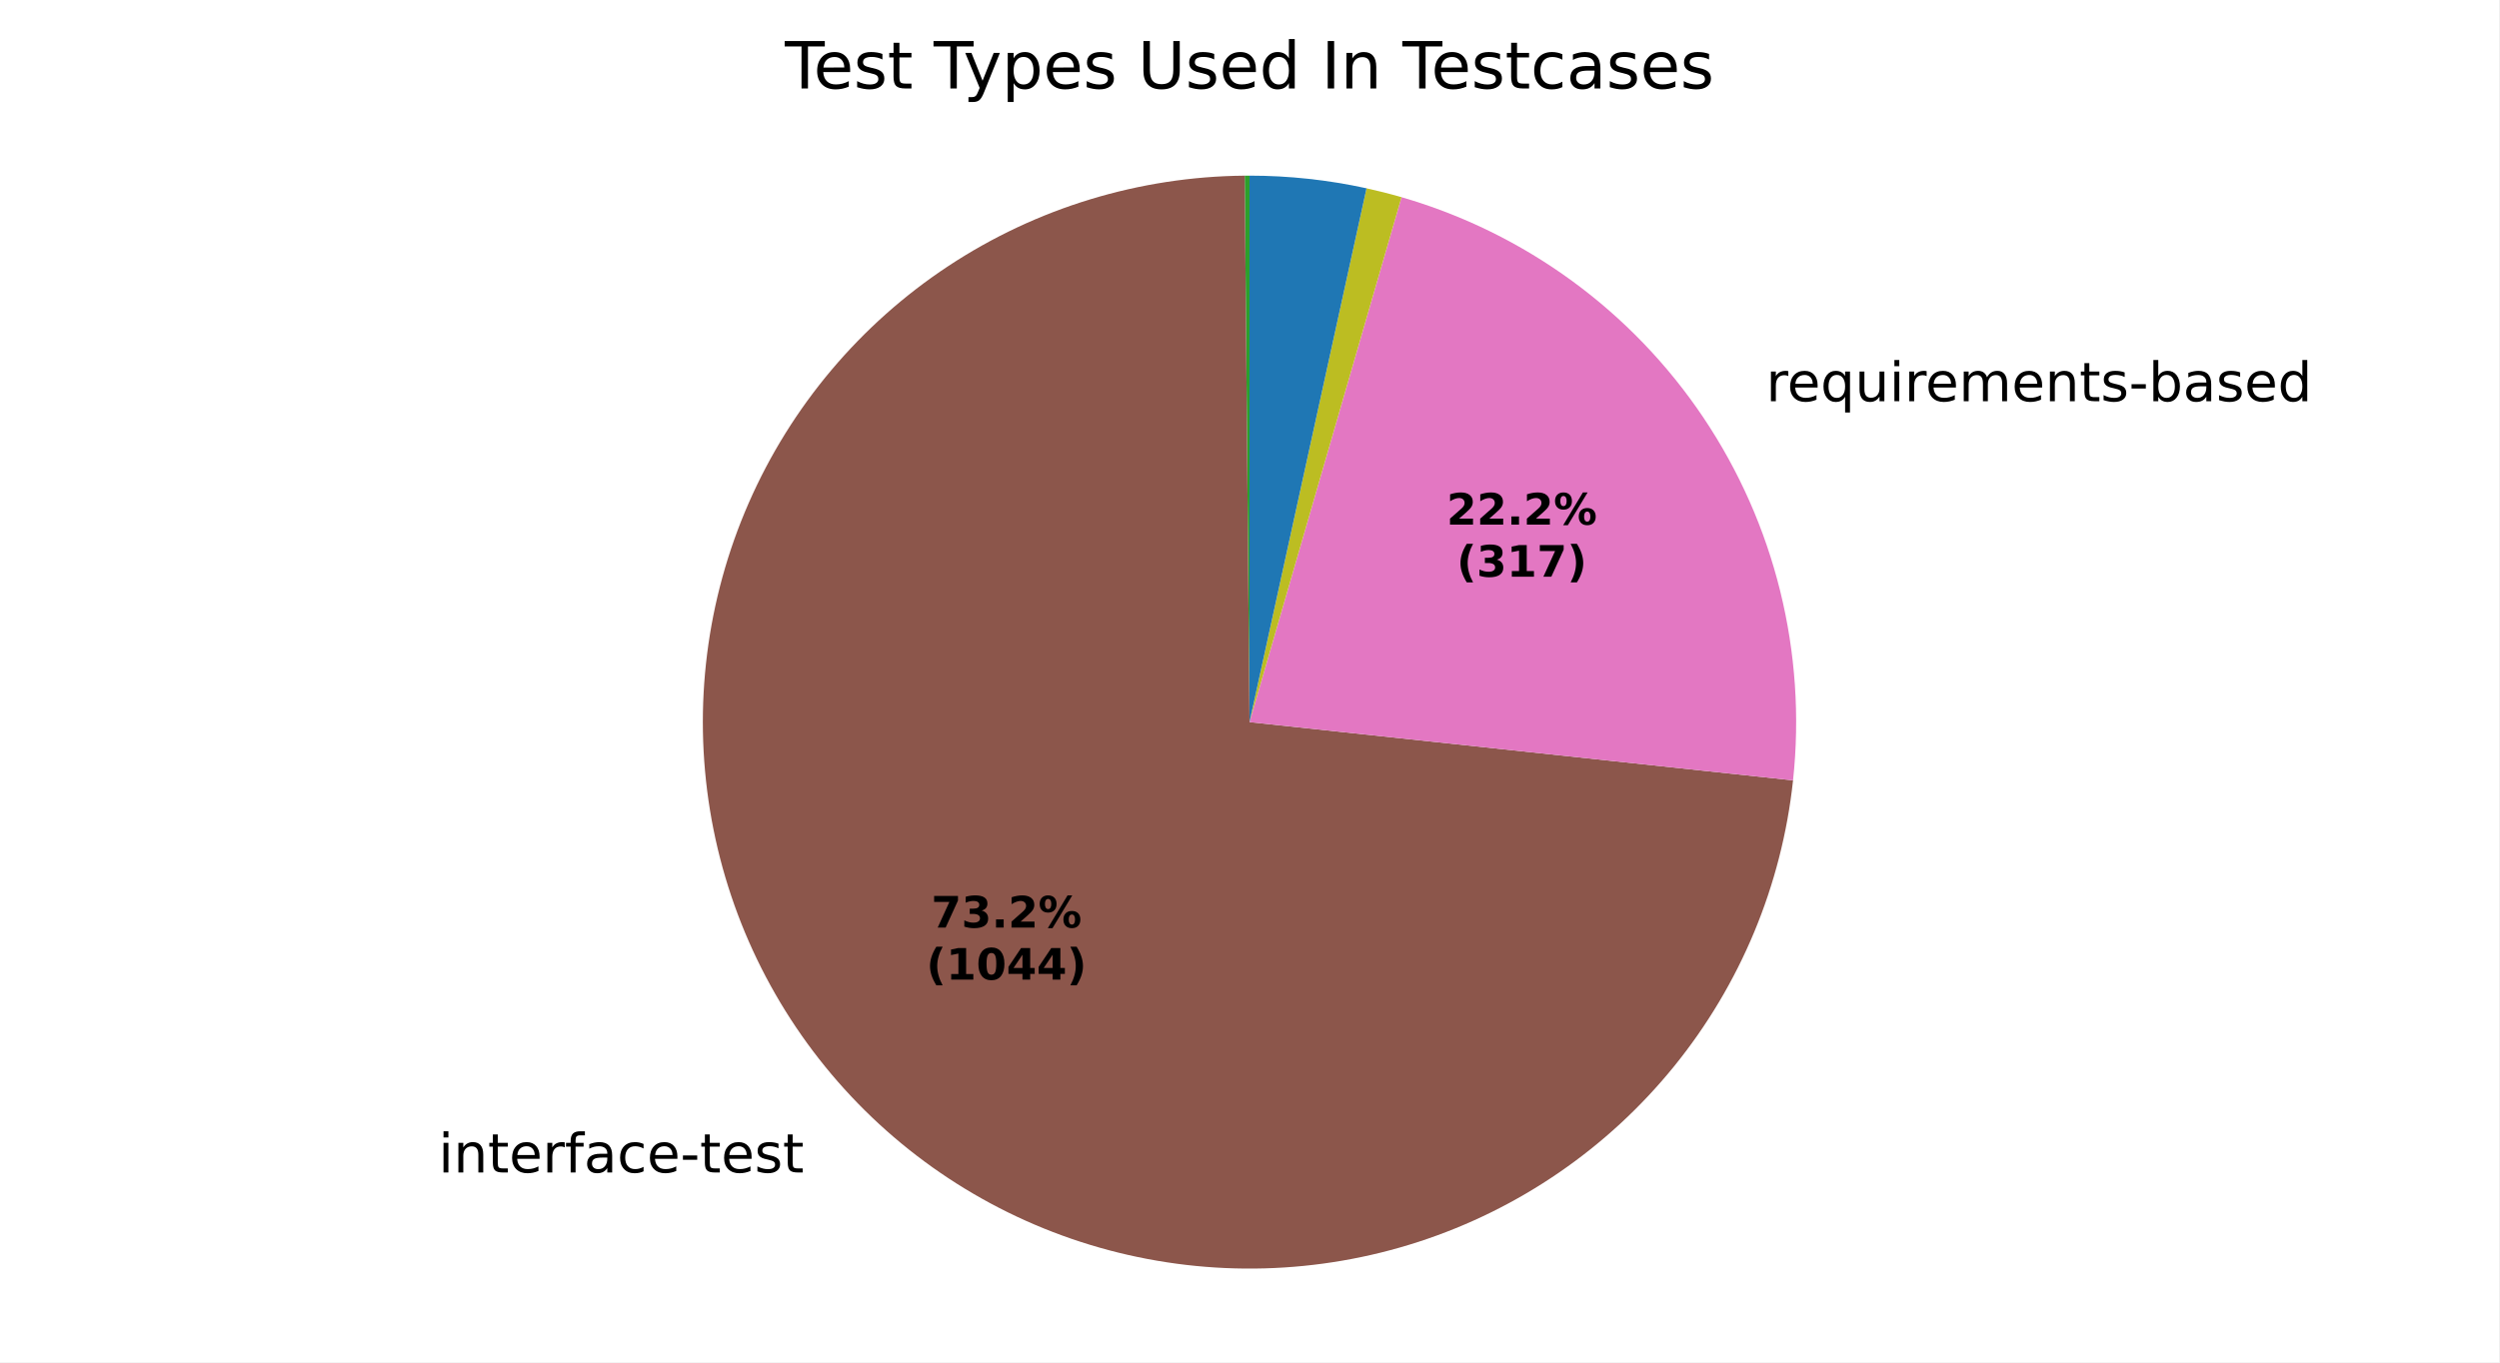
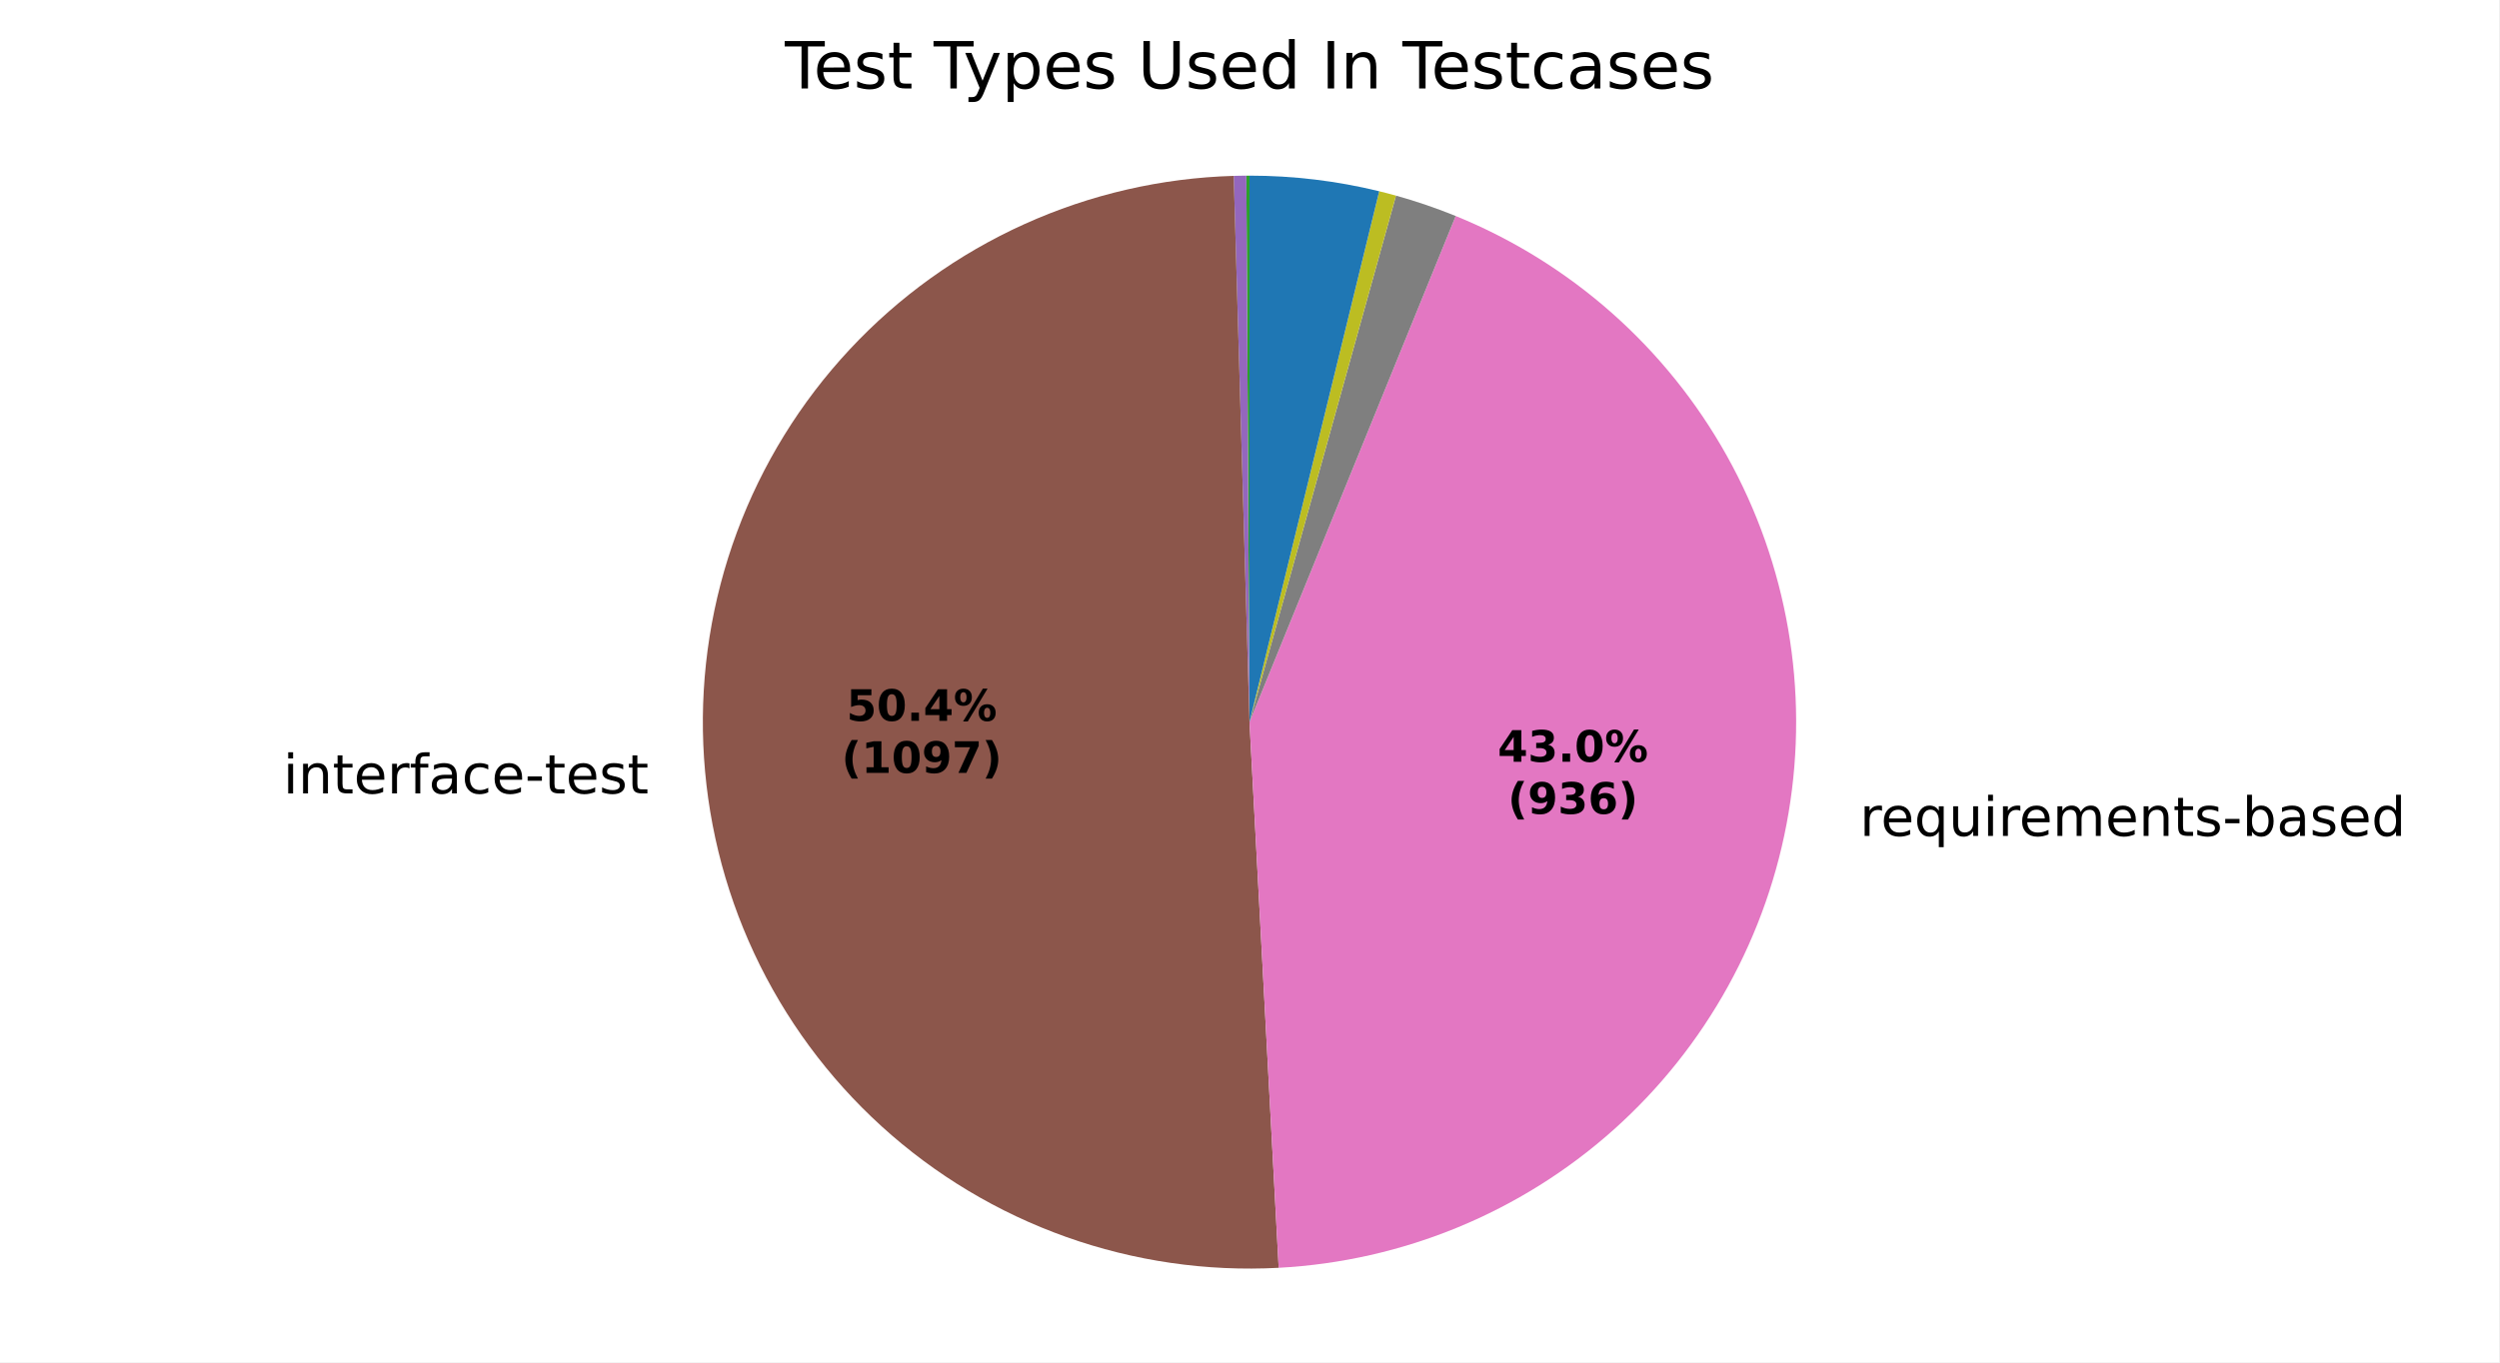
<svg xmlns="http://www.w3.org/2000/svg" xmlns:xlink="http://www.w3.org/1999/xlink" width="460.8pt" height="251.278pt" viewBox="0 0 460.8 251.278" version="1.1">
  <defs>
    <style type="text/css">*{stroke-linejoin: round; stroke-linecap: butt}</style>
  </defs>
  <g id="figure_1">
    <g id="patch_1">
      <path d="M 0 251.278  L 460.8 251.278  L 460.8 0  L 0 0  z " style="fill: #ffffff" />
    </g>
    <g id="axes_1">
      <g id="patch_2">
        <path d="M 230.4 32.398  C 230.4 32.398 230.4 32.398 230.4 32.398  L 230.4 133.198  z " style="fill: #1f77b4" />
      </g>
      <g id="patch_3">
        <path d="M 230.4 32.398  C 230.4 32.398 230.4 32.398 230.4 32.398  L 230.4 133.198  z " style="fill: #ff7f0e" />
      </g>
      <g id="patch_4">
-         <path d="M 230.4 32.398  C 230.252 32.398 230.104 32.398 229.956 32.399  C 229.808 32.4 229.66 32.401 229.512 32.402  L 230.4 133.198  z " style="fill: #2ca02c" />
+         <path d="M 230.4 32.398  C 230.303 32.398 230.206 32.398 230.109 32.399  C 230.012 32.399 229.915 32.399 229.818 32.4  L 230.4 133.198  z " style="fill: #2ca02c" />
      </g>
      <g id="patch_5">
-         <path d="M 229.512 32.402  C 229.512 32.402 229.512 32.402 229.512 32.402  L 230.4 133.198  z " style="fill: #d62728" />
+         <path d="M 229.818 32.4  C 229.818 32.4 229.818 32.4 229.818 32.4  L 230.4 133.198  z " style="fill: #d62728" />
      </g>
      <g id="patch_6">
-         <path d="M 229.512 32.402  C 229.512 32.402 229.512 32.402 229.512 32.402  L 230.4 133.198  z " style="fill: #9467bd" />
+         <path d="M 229.818 32.4  C 229.43 32.402 229.043 32.407 228.655 32.413  C 228.267 32.42 227.879 32.429 227.491 32.44  L 230.4 133.198  z " style="fill: #9467bd" />
      </g>
      <g id="patch_7">
-         <path d="M 229.512 32.402  C 210.075 32.573 191.095 38.363 174.872 49.071  C 158.649 59.779 145.864 74.955 138.066 92.761  C 130.268 110.567 127.785 130.254 130.917 149.438  C 134.048 168.623 142.663 186.498 155.719 200.899  C 168.774 215.301 185.721 225.623 204.508 230.616  C 223.294 235.609 243.129 235.063 261.612 229.044  C 280.095 223.025 296.449 211.787 308.692 196.689  C 320.936 181.591 328.555 163.269 330.626 143.941  L 230.4 133.198  z " style="fill: #8c564b" />
+         <path d="M 227.491 32.44  C 214.156 32.825 201.029 35.854 188.873 41.35  C 176.716 46.846 165.771 54.701 156.674 64.459  C 147.576 74.217 140.505 85.684 135.873 98.195  C 131.24 110.706 129.137 124.013 129.685 137.343  C 130.234 150.672 133.423 163.761 139.068 175.849  C 144.713 187.937 152.702 198.785 162.571 207.762  C 172.439 216.74 183.993 223.669 196.559 228.148  C 209.126 232.627 222.458 234.566 235.78 233.854  L 230.4 133.198  z " style="fill: #8c564b" />
      </g>
      <g id="patch_8">
-         <path d="M 330.626 143.941  C 333.15 120.391 327.295 96.689 314.097 77.024  C 300.898 57.358 281.181 42.96 258.431 36.374  L 230.4 133.198  z " style="fill: #e377c2" />
+         <path d="M 235.78 233.854  C 258.653 232.632 280.44 223.649 297.527 208.395  C 314.615 193.141 326.003 172.51 329.803 149.921  C 333.603 127.333 329.593 104.111 318.437 84.105  C 307.282 64.1 289.633 48.483 268.42 39.843  L 230.4 133.198  z " style="fill: #e377c2" />
      </g>
      <g id="patch_9">
-         <path d="M 258.431 36.374  C 258.431 36.374 258.431 36.374 258.431 36.374  L 230.4 133.198  z " style="fill: #7f7f7f" />
+         <path d="M 268.42 39.843  C 266.623 39.112 264.806 38.432 262.971 37.805  C 261.135 37.178 259.282 36.605 257.413 36.085  L 230.4 133.198  z " style="fill: #7f7f7f" />
      </g>
      <g id="patch_10">
-         <path d="M 258.431 36.374  C 257.365 36.065 256.294 35.774 255.219 35.501  C 254.143 35.228 253.063 34.973 251.979 34.735  L 230.4 133.198  z " style="fill: #bcbd22" />
+         <path d="M 257.413 36.085  C 256.899 35.942 256.384 35.803 255.868 35.668  C 255.352 35.534 254.835 35.403 254.317 35.277  L 230.4 133.198  z " style="fill: #bcbd22" />
      </g>
      <g id="patch_11">
-         <path d="M 251.979 34.735  C 251.979 34.735 251.979 34.735 251.979 34.735  L 230.4 133.198  z " style="fill: #17becf" />
+         <path d="M 254.317 35.277  C 254.317 35.277 254.317 35.277 254.317 35.277  L 230.4 133.198  z " style="fill: #17becf" />
      </g>
      <g id="patch_12">
-         <path d="M 251.979 34.735  C 248.438 33.959 244.857 33.374 241.253 32.984  C 237.648 32.594 234.025 32.398 230.4 32.398  L 230.4 133.198  z " style="fill: #1f77b4" />
+         <path d="M 254.317 35.277  C 250.406 34.321 246.442 33.601 242.445 33.12  C 238.448 32.639 234.426 32.398 230.4 32.398  L 230.4 133.198  z " style="fill: #1f77b4" />
      </g>
      <g id="patch_13">
        <path d="M 230.4 32.398  C 230.4 32.398 230.4 32.398 230.4 32.398  L 230.4 133.198  z " style="fill: #ff7f0e" />
      </g>
      <g id="patch_14">
        <path d="M 230.4 32.398  C 230.4 32.398 230.4 32.398 230.4 32.398  L 230.4 133.198  z " style="fill: #2ca02c" />
      </g>
      <g id="matplotlib.axis_1" />
      <g id="matplotlib.axis_2" />
      <g id="text_1">
-         <g transform="translate(148.2508 204.2657) scale(0.1 -0.1)" />
-         <g transform="translate(80.83989 216.2685) scale(0.1 -0.1)">
+         <g transform="translate(119.614 134.3534) scale(0.1 -0.1)" />
+         <g transform="translate(52.20306 146.3561) scale(0.1 -0.1)">
          <defs>
            <path id="DejaVuSans-4c" d="M 603 3500  L 1178 3500  L 1178 0  L 603 0  L 603 3500  z M 603 4863  L 1178 4863  L 1178 4134  L 603 4134  L 603 4863  z " transform="scale(0.015625)" />
            <path id="DejaVuSans-51" d="M 3513 2113  L 3513 0  L 2938 0  L 2938 2094  Q 2938 2591 2744 2837  Q 2550 3084 2163 3084  Q 1697 3084 1428 2787  Q 1159 2491 1159 1978  L 1159 0  L 581 0  L 581 3500  L 1159 3500  L 1159 2956  Q 1366 3272 1645 3428  Q 1925 3584 2291 3584  Q 2894 3584 3203 3211  Q 3513 2838 3513 2113  z " transform="scale(0.015625)" />
            <path id="DejaVuSans-57" d="M 1172 4494  L 1172 3500  L 2356 3500  L 2356 3053  L 1172 3053  L 1172 1153  Q 1172 725 1289 603  Q 1406 481 1766 481  L 2356 481  L 2356 0  L 1766 0  Q 1100 0 847 248  Q 594 497 594 1153  L 594 3053  L 172 3053  L 172 3500  L 594 3500  L 594 4494  L 1172 4494  z " transform="scale(0.015625)" />
            <path id="DejaVuSans-48" d="M 3597 1894  L 3597 1613  L 953 1613  Q 991 1019 1311 708  Q 1631 397 2203 397  Q 2534 397 2845 478  Q 3156 559 3463 722  L 3463 178  Q 3153 47 2828 -22  Q 2503 -91 2169 -91  Q 1331 -91 842 396  Q 353 884 353 1716  Q 353 2575 817 3079  Q 1281 3584 2069 3584  Q 2775 3584 3186 3129  Q 3597 2675 3597 1894  z M 3022 2063  Q 3016 2534 2758 2815  Q 2500 3097 2075 3097  Q 1594 3097 1305 2825  Q 1016 2553 972 2059  L 3022 2063  z " transform="scale(0.015625)" />
            <path id="DejaVuSans-55" d="M 2631 2963  Q 2534 3019 2420 3045  Q 2306 3072 2169 3072  Q 1681 3072 1420 2755  Q 1159 2438 1159 1844  L 1159 0  L 581 0  L 581 3500  L 1159 3500  L 1159 2956  Q 1341 3275 1631 3429  Q 1922 3584 2338 3584  Q 2397 3584 2469 3576  Q 2541 3569 2628 3553  L 2631 2963  z " transform="scale(0.015625)" />
            <path id="DejaVuSans-49" d="M 2375 4863  L 2375 4384  L 1825 4384  Q 1516 4384 1395 4259  Q 1275 4134 1275 3809  L 1275 3500  L 2222 3500  L 2222 3053  L 1275 3053  L 1275 0  L 697 0  L 697 3053  L 147 3053  L 147 3500  L 697 3500  L 697 3744  Q 697 4328 969 4595  Q 1241 4863 1831 4863  L 2375 4863  z " transform="scale(0.015625)" />
            <path id="DejaVuSans-44" d="M 2194 1759  Q 1497 1759 1228 1600  Q 959 1441 959 1056  Q 959 750 1161 570  Q 1363 391 1709 391  Q 2188 391 2477 730  Q 2766 1069 2766 1631  L 2766 1759  L 2194 1759  z M 3341 1997  L 3341 0  L 2766 0  L 2766 531  Q 2569 213 2275 61  Q 1981 -91 1556 -91  Q 1019 -91 701 211  Q 384 513 384 1019  Q 384 1609 779 1909  Q 1175 2209 1959 2209  L 2766 2209  L 2766 2266  Q 2766 2663 2505 2880  Q 2244 3097 1772 3097  Q 1472 3097 1187 3025  Q 903 2953 641 2809  L 641 3341  Q 956 3463 1253 3523  Q 1550 3584 1831 3584  Q 2591 3584 2966 3190  Q 3341 2797 3341 1997  z " transform="scale(0.015625)" />
            <path id="DejaVuSans-46" d="M 3122 3366  L 3122 2828  Q 2878 2963 2633 3030  Q 2388 3097 2138 3097  Q 1578 3097 1268 2742  Q 959 2388 959 1747  Q 959 1106 1268 751  Q 1578 397 2138 397  Q 2388 397 2633 464  Q 2878 531 3122 666  L 3122 134  Q 2881 22 2623 -34  Q 2366 -91 2075 -91  Q 1284 -91 818 406  Q 353 903 353 1747  Q 353 2603 823 3093  Q 1294 3584 2113 3584  Q 2378 3584 2631 3529  Q 2884 3475 3122 3366  z " transform="scale(0.015625)" />
            <path id="DejaVuSans-10" d="M 313 2009  L 1997 2009  L 1997 1497  L 313 1497  L 313 2009  z " transform="scale(0.015625)" />
            <path id="DejaVuSans-56" d="M 2834 3397  L 2834 2853  Q 2591 2978 2328 3040  Q 2066 3103 1784 3103  Q 1356 3103 1142 2972  Q 928 2841 928 2578  Q 928 2378 1081 2264  Q 1234 2150 1697 2047  L 1894 2003  Q 2506 1872 2764 1633  Q 3022 1394 3022 966  Q 3022 478 2636 193  Q 2250 -91 1575 -91  Q 1294 -91 989 -36  Q 684 19 347 128  L 347 722  Q 666 556 975 473  Q 1284 391 1588 391  Q 1994 391 2212 530  Q 2431 669 2431 922  Q 2431 1156 2273 1281  Q 2116 1406 1581 1522  L 1381 1569  Q 847 1681 609 1914  Q 372 2147 372 2553  Q 372 3047 722 3315  Q 1072 3584 1716 3584  Q 2034 3584 2315 3537  Q 2597 3491 2834 3397  z " transform="scale(0.015625)" />
          </defs>
          <use xlink:href="#DejaVuSans-4c" />
          <use xlink:href="#DejaVuSans-51" transform="translate(27.78125 0)" />
          <use xlink:href="#DejaVuSans-57" transform="translate(91.15625 0)" />
          <use xlink:href="#DejaVuSans-48" transform="translate(130.3594 0)" />
          <use xlink:href="#DejaVuSans-55" transform="translate(191.8906 0)" />
          <use xlink:href="#DejaVuSans-49" transform="translate(233 0)" />
          <use xlink:href="#DejaVuSans-44" transform="translate(268.2031 0)" />
          <use xlink:href="#DejaVuSans-46" transform="translate(329.4844 0)" />
          <use xlink:href="#DejaVuSans-48" transform="translate(384.4688 0)" />
          <use xlink:href="#DejaVuSans-10" transform="translate(446 0)" />
          <use xlink:href="#DejaVuSans-57" transform="translate(482.0781 0)" />
          <use xlink:href="#DejaVuSans-48" transform="translate(521.2812 0)" />
          <use xlink:href="#DejaVuSans-56" transform="translate(582.8125 0)" />
          <use xlink:href="#DejaVuSans-57" transform="translate(634.9062 0)" />
        </g>
      </g>
      <g id="text_2">
-         <g transform="translate(322.4662 74.00448) scale(0.1 -0.1)">
+         <g transform="translate(339.7436 154.1918) scale(0.1 -0.1)">
          <defs>
            <path id="DejaVuSans-3" transform="scale(0.015625)" />
            <path id="DejaVuSans-54" d="M 947 1747  Q 947 1113 1208 752  Q 1469 391 1925 391  Q 2381 391 2643 752  Q 2906 1113 2906 1747  Q 2906 2381 2643 2742  Q 2381 3103 1925 3103  Q 1469 3103 1208 2742  Q 947 2381 947 1747  z M 2906 525  Q 2725 213 2448 61  Q 2172 -91 1784 -91  Q 1150 -91 751 415  Q 353 922 353 1747  Q 353 2572 751 3078  Q 1150 3584 1784 3584  Q 2172 3584 2448 3432  Q 2725 3281 2906 2969  L 2906 3500  L 3481 3500  L 3481 -1331  L 2906 -1331  L 2906 525  z " transform="scale(0.015625)" />
            <path id="DejaVuSans-58" d="M 544 1381  L 544 3500  L 1119 3500  L 1119 1403  Q 1119 906 1312 657  Q 1506 409 1894 409  Q 2359 409 2629 706  Q 2900 1003 2900 1516  L 2900 3500  L 3475 3500  L 3475 0  L 2900 0  L 2900 538  Q 2691 219 2414 64  Q 2138 -91 1772 -91  Q 1169 -91 856 284  Q 544 659 544 1381  z M 1991 3584  L 1991 3584  z " transform="scale(0.015625)" />
            <path id="DejaVuSans-50" d="M 3328 2828  Q 3544 3216 3844 3400  Q 4144 3584 4550 3584  Q 5097 3584 5394 3201  Q 5691 2819 5691 2113  L 5691 0  L 5113 0  L 5113 2094  Q 5113 2597 4934 2840  Q 4756 3084 4391 3084  Q 3944 3084 3684 2787  Q 3425 2491 3425 1978  L 3425 0  L 2847 0  L 2847 2094  Q 2847 2600 2669 2842  Q 2491 3084 2119 3084  Q 1678 3084 1418 2786  Q 1159 2488 1159 1978  L 1159 0  L 581 0  L 581 3500  L 1159 3500  L 1159 2956  Q 1356 3278 1631 3431  Q 1906 3584 2284 3584  Q 2666 3584 2933 3390  Q 3200 3197 3328 2828  z " transform="scale(0.015625)" />
            <path id="DejaVuSans-45" d="M 3116 1747  Q 3116 2381 2855 2742  Q 2594 3103 2138 3103  Q 1681 3103 1420 2742  Q 1159 2381 1159 1747  Q 1159 1113 1420 752  Q 1681 391 2138 391  Q 2594 391 2855 752  Q 3116 1113 3116 1747  z M 1159 2969  Q 1341 3281 1617 3432  Q 1894 3584 2278 3584  Q 2916 3584 3314 3078  Q 3713 2572 3713 1747  Q 3713 922 3314 415  Q 2916 -91 2278 -91  Q 1894 -91 1617 61  Q 1341 213 1159 525  L 1159 0  L 581 0  L 581 4863  L 1159 4863  L 1159 2969  z " transform="scale(0.015625)" />
            <path id="DejaVuSans-47" d="M 2906 2969  L 2906 4863  L 3481 4863  L 3481 0  L 2906 0  L 2906 525  Q 2725 213 2448 61  Q 2172 -91 1784 -91  Q 1150 -91 751 415  Q 353 922 353 1747  Q 353 2572 751 3078  Q 1150 3584 1784 3584  Q 2172 3584 2448 3432  Q 2725 3281 2906 2969  z M 947 1747  Q 947 1113 1208 752  Q 1469 391 1925 391  Q 2381 391 2643 752  Q 2906 1113 2906 1747  Q 2906 2381 2643 2742  Q 2381 3103 1925 3103  Q 1469 3103 1208 2742  Q 947 2381 947 1747  z " transform="scale(0.015625)" />
          </defs>
          <use xlink:href="#DejaVuSans-3" />
          <use xlink:href="#DejaVuSans-55" transform="translate(31.78125 0)" />
          <use xlink:href="#DejaVuSans-48" transform="translate(70.6875 0)" />
          <use xlink:href="#DejaVuSans-54" transform="translate(132.2188 0)" />
          <use xlink:href="#DejaVuSans-58" transform="translate(195.7031 0)" />
          <use xlink:href="#DejaVuSans-4c" transform="translate(259.0781 0)" />
          <use xlink:href="#DejaVuSans-55" transform="translate(286.8594 0)" />
          <use xlink:href="#DejaVuSans-48" transform="translate(325.7656 0)" />
          <use xlink:href="#DejaVuSans-50" transform="translate(387.2969 0)" />
          <use xlink:href="#DejaVuSans-48" transform="translate(484.7031 0)" />
          <use xlink:href="#DejaVuSans-51" transform="translate(546.2344 0)" />
          <use xlink:href="#DejaVuSans-57" transform="translate(609.6094 0)" />
          <use xlink:href="#DejaVuSans-56" transform="translate(648.8125 0)" />
          <use xlink:href="#DejaVuSans-10" transform="translate(700.9062 0)" />
          <use xlink:href="#DejaVuSans-45" transform="translate(736.9844 0)" />
          <use xlink:href="#DejaVuSans-44" transform="translate(800.4688 0)" />
          <use xlink:href="#DejaVuSans-56" transform="translate(861.75 0)" />
          <use xlink:href="#DejaVuSans-48" transform="translate(913.8438 0)" />
          <use xlink:href="#DejaVuSans-47" transform="translate(975.375 0)" />
        </g>
      </g>
      <g id="text_3">
-         <g transform="translate(171.7145 171.0963) scale(0.08 -0.08)">
-           <defs>
-             <path id="DejaVuSans-Bold-1a" d="M 428 4666  L 3944 4666  L 3944 3988  L 2125 0  L 953 0  L 2675 3781  L 428 3781  L 428 4666  z " transform="scale(0.015625)" />
-             <path id="DejaVuSans-Bold-16" d="M 2981 2516  Q 3453 2394 3698 2092  Q 3944 1791 3944 1325  Q 3944 631 3412 270  Q 2881 -91 1863 -91  Q 1503 -91 1142 -33  Q 781 25 428 141  L 428 1069  Q 766 900 1098 814  Q 1431 728 1753 728  Q 2231 728 2486 893  Q 2741 1059 2741 1369  Q 2741 1688 2480 1852  Q 2219 2016 1709 2016  L 1228 2016  L 1228 2791  L 1734 2791  Q 2188 2791 2409 2933  Q 2631 3075 2631 3366  Q 2631 3634 2415 3781  Q 2200 3928 1806 3928  Q 1516 3928 1219 3862  Q 922 3797 628 3669  L 628 4550  Q 984 4650 1334 4700  Q 1684 4750 2022 4750  Q 2931 4750 3382 4451  Q 3834 4153 3834 3553  Q 3834 3144 3618 2883  Q 3403 2622 2981 2516  z " transform="scale(0.015625)" />
+         <g transform="translate(156.0945 132.9622) scale(0.08 -0.08)">
+           <defs>
+             <path id="DejaVuSans-Bold-18" d="M 678 4666  L 3669 4666  L 3669 3781  L 1638 3781  L 1638 3059  Q 1775 3097 1914 3117  Q 2053 3138 2203 3138  Q 3056 3138 3531 2711  Q 4006 2284 4006 1522  Q 4006 766 3489 337  Q 2972 -91 2053 -91  Q 1656 -91 1267 -14  Q 878 63 494 219  L 494 1166  Q 875 947 1217 837  Q 1559 728 1863 728  Q 2300 728 2551 942  Q 2803 1156 2803 1522  Q 2803 1891 2551 2103  Q 2300 2316 1863 2316  Q 1603 2316 1309 2248  Q 1016 2181 678 2041  L 678 4666  z " transform="scale(0.015625)" />
+             <path id="DejaVuSans-Bold-13" d="M 2944 2338  Q 2944 3213 2780 3570  Q 2616 3928 2228 3928  Q 1841 3928 1675 3570  Q 1509 3213 1509 2338  Q 1509 1453 1675 1090  Q 1841 728 2228 728  Q 2613 728 2778 1090  Q 2944 1453 2944 2338  z M 4147 2328  Q 4147 1169 3647 539  Q 3147 -91 2228 -91  Q 1306 -91 806 539  Q 306 1169 306 2328  Q 306 3491 806 4120  Q 1306 4750 2228 4750  Q 3147 4750 3647 4120  Q 4147 3491 4147 2328  z " transform="scale(0.015625)" />
            <path id="DejaVuSans-Bold-11" d="M 653 1209  L 1778 1209  L 1778 0  L 653 0  L 653 1209  z " transform="scale(0.015625)" />
-             <path id="DejaVuSans-Bold-15" d="M 1844 884  L 3897 884  L 3897 0  L 506 0  L 506 884  L 2209 2388  Q 2438 2594 2547 2791  Q 2656 2988 2656 3200  Q 2656 3528 2436 3728  Q 2216 3928 1850 3928  Q 1569 3928 1234 3808  Q 900 3688 519 3450  L 519 4475  Q 925 4609 1322 4679  Q 1719 4750 2100 4750  Q 2938 4750 3402 4381  Q 3866 4013 3866 3353  Q 3866 2972 3669 2642  Q 3472 2313 2841 1759  L 1844 884  z " transform="scale(0.015625)" />
+             <path id="DejaVuSans-Bold-17" d="M 2356 3675  L 1038 1722  L 2356 1722  L 2356 3675  z M 2156 4666  L 3494 4666  L 3494 1722  L 4159 1722  L 4159 850  L 3494 850  L 3494 0  L 2356 0  L 2356 850  L 288 850  L 288 1881  L 2156 4666  z " transform="scale(0.015625)" />
            <path id="DejaVuSans-Bold-8" d="M 4959 1925  Q 4738 1925 4616 1733  Q 4494 1541 4494 1184  Q 4494 825 4614 633  Q 4734 441 4959 441  Q 5184 441 5303 633  Q 5422 825 5422 1184  Q 5422 1541 5301 1733  Q 5181 1925 4959 1925  z M 4959 2450  Q 5541 2450 5875 2112  Q 6209 1775 6209 1184  Q 6209 594 5875 251  Q 5541 -91 4959 -91  Q 4378 -91 4042 251  Q 3706 594 3706 1184  Q 3706 1772 4042 2111  Q 4378 2450 4959 2450  z M 2094 -91  L 1403 -91  L 4319 4750  L 5013 4750  L 2094 -91  z M 1453 4750  Q 2034 4750 2367 4411  Q 2700 4072 2700 3481  Q 2700 2891 2367 2550  Q 2034 2209 1453 2209  Q 872 2209 539 2550  Q 206 2891 206 3481  Q 206 4072 539 4411  Q 872 4750 1453 4750  z M 1453 4225  Q 1228 4225 1106 4031  Q 984 3838 984 3481  Q 984 3122 1106 2926  Q 1228 2731 1453 2731  Q 1678 2731 1798 2926  Q 1919 3122 1919 3481  Q 1919 3838 1797 4031  Q 1675 4225 1453 4225  z " transform="scale(0.015625)" />
          </defs>
-           <use xlink:href="#DejaVuSans-Bold-1a" />
-           <use xlink:href="#DejaVuSans-Bold-16" transform="translate(69.57812 0)" />
+           <use xlink:href="#DejaVuSans-Bold-18" />
+           <use xlink:href="#DejaVuSans-Bold-13" transform="translate(69.57812 0)" />
          <use xlink:href="#DejaVuSans-Bold-11" transform="translate(139.1562 0)" />
-           <use xlink:href="#DejaVuSans-Bold-15" transform="translate(177.1406 0)" />
+           <use xlink:href="#DejaVuSans-Bold-17" transform="translate(177.1406 0)" />
          <use xlink:href="#DejaVuSans-Bold-8" transform="translate(246.7188 0)" />
        </g>
-         <g transform="translate(170.8026 180.6978) scale(0.08 -0.08)">
+         <g transform="translate(155.1826 142.5637) scale(0.08 -0.08)">
          <defs>
            <path id="DejaVuSans-Bold-b" d="M 2413 -844  L 1484 -844  Q 1006 -72 778 623  Q 550 1319 550 2003  Q 550 2688 779 3389  Q 1009 4091 1484 4856  L 2413 4856  Q 2013 4116 1813 3408  Q 1613 2700 1613 2009  Q 1613 1319 1811 609  Q 2009 -100 2413 -844  z " transform="scale(0.015625)" />
            <path id="DejaVuSans-Bold-14" d="M 750 831  L 1813 831  L 1813 3847  L 722 3622  L 722 4441  L 1806 4666  L 2950 4666  L 2950 831  L 4013 831  L 4013 0  L 750 0  L 750 831  z " transform="scale(0.015625)" />
-             <path id="DejaVuSans-Bold-13" d="M 2944 2338  Q 2944 3213 2780 3570  Q 2616 3928 2228 3928  Q 1841 3928 1675 3570  Q 1509 3213 1509 2338  Q 1509 1453 1675 1090  Q 1841 728 2228 728  Q 2613 728 2778 1090  Q 2944 1453 2944 2338  z M 4147 2328  Q 4147 1169 3647 539  Q 3147 -91 2228 -91  Q 1306 -91 806 539  Q 306 1169 306 2328  Q 306 3491 806 4120  Q 1306 4750 2228 4750  Q 3147 4750 3647 4120  Q 4147 3491 4147 2328  z " transform="scale(0.015625)" />
-             <path id="DejaVuSans-Bold-17" d="M 2356 3675  L 1038 1722  L 2356 1722  L 2356 3675  z M 2156 4666  L 3494 4666  L 3494 1722  L 4159 1722  L 4159 850  L 3494 850  L 3494 0  L 2356 0  L 2356 850  L 288 850  L 288 1881  L 2156 4666  z " transform="scale(0.015625)" />
+             <path id="DejaVuSans-Bold-1c" d="M 641 103  L 641 966  Q 928 831 1190 764  Q 1453 697 1709 697  Q 2247 697 2547 995  Q 2847 1294 2900 1881  Q 2688 1725 2447 1647  Q 2206 1569 1925 1569  Q 1209 1569 770 1986  Q 331 2403 331 3084  Q 331 3838 820 4291  Q 1309 4744 2131 4744  Q 3044 4744 3544 4128  Q 4044 3513 4044 2388  Q 4044 1231 3459 570  Q 2875 -91 1856 -91  Q 1528 -91 1228 -42  Q 928 6 641 103  z M 2125 2350  Q 2441 2350 2600 2554  Q 2759 2759 2759 3169  Q 2759 3575 2600 3781  Q 2441 3988 2125 3988  Q 1809 3988 1650 3781  Q 1491 3575 1491 3169  Q 1491 2759 1650 2554  Q 1809 2350 2125 2350  z " transform="scale(0.015625)" />
+             <path id="DejaVuSans-Bold-1a" d="M 428 4666  L 3944 4666  L 3944 3988  L 2125 0  L 953 0  L 2675 3781  L 428 3781  L 428 4666  z " transform="scale(0.015625)" />
            <path id="DejaVuSans-Bold-c" d="M 513 -844  Q 913 -100 1113 609  Q 1313 1319 1313 2009  Q 1313 2700 1113 3408  Q 913 4116 513 4856  L 1441 4856  Q 1916 4091 2145 3389  Q 2375 2688 2375 2003  Q 2375 1319 2147 623  Q 1919 -72 1441 -844  L 513 -844  z " transform="scale(0.015625)" />
          </defs>
          <use xlink:href="#DejaVuSans-Bold-b" />
          <use xlink:href="#DejaVuSans-Bold-14" transform="translate(45.70312 0)" />
          <use xlink:href="#DejaVuSans-Bold-13" transform="translate(115.2812 0)" />
-           <use xlink:href="#DejaVuSans-Bold-17" transform="translate(184.8594 0)" />
-           <use xlink:href="#DejaVuSans-Bold-17" transform="translate(254.4375 0)" />
+           <use xlink:href="#DejaVuSans-Bold-1c" transform="translate(184.8594 0)" />
+           <use xlink:href="#DejaVuSans-Bold-1a" transform="translate(254.4375 0)" />
          <use xlink:href="#DejaVuSans-Bold-c" transform="translate(324.0156 0)" />
        </g>
      </g>
      <g id="text_4">
-         <g transform="translate(266.741 96.77101) scale(0.08 -0.08)">
-           <use xlink:href="#DejaVuSans-Bold-15" />
-           <use xlink:href="#DejaVuSans-Bold-15" transform="translate(69.57812 0)" />
+         <g transform="translate(276.1652 140.5094) scale(0.08 -0.08)">
+           <defs>
+             <path id="DejaVuSans-Bold-16" d="M 2981 2516  Q 3453 2394 3698 2092  Q 3944 1791 3944 1325  Q 3944 631 3412 270  Q 2881 -91 1863 -91  Q 1503 -91 1142 -33  Q 781 25 428 141  L 428 1069  Q 766 900 1098 814  Q 1431 728 1753 728  Q 2231 728 2486 893  Q 2741 1059 2741 1369  Q 2741 1688 2480 1852  Q 2219 2016 1709 2016  L 1228 2016  L 1228 2791  L 1734 2791  Q 2188 2791 2409 2933  Q 2631 3075 2631 3366  Q 2631 3634 2415 3781  Q 2200 3928 1806 3928  Q 1516 3928 1219 3862  Q 922 3797 628 3669  L 628 4550  Q 984 4650 1334 4700  Q 1684 4750 2022 4750  Q 2931 4750 3382 4451  Q 3834 4153 3834 3553  Q 3834 3144 3618 2883  Q 3403 2622 2981 2516  z " transform="scale(0.015625)" />
+           </defs>
+           <use xlink:href="#DejaVuSans-Bold-17" />
+           <use xlink:href="#DejaVuSans-Bold-16" transform="translate(69.57812 0)" />
          <use xlink:href="#DejaVuSans-Bold-11" transform="translate(139.1562 0)" />
-           <use xlink:href="#DejaVuSans-Bold-15" transform="translate(177.1406 0)" />
+           <use xlink:href="#DejaVuSans-Bold-13" transform="translate(177.1406 0)" />
          <use xlink:href="#DejaVuSans-Bold-8" transform="translate(246.7188 0)" />
        </g>
-         <g transform="translate(268.6123 106.3726) scale(0.08 -0.08)">
+         <g transform="translate(278.0365 150.111) scale(0.08 -0.08)">
+           <defs>
+             <path id="DejaVuSans-Bold-19" d="M 2316 2303  Q 2000 2303 1842 2098  Q 1684 1894 1684 1484  Q 1684 1075 1842 870  Q 2000 666 2316 666  Q 2634 666 2792 870  Q 2950 1075 2950 1484  Q 2950 1894 2792 2098  Q 2634 2303 2316 2303  z M 3803 4544  L 3803 3681  Q 3506 3822 3243 3889  Q 2981 3956 2731 3956  Q 2194 3956 1894 3657  Q 1594 3359 1544 2772  Q 1750 2925 1990 3001  Q 2231 3078 2516 3078  Q 3231 3078 3670 2659  Q 4109 2241 4109 1563  Q 4109 813 3618 361  Q 3128 -91 2303 -91  Q 1394 -91 895 523  Q 397 1138 397 2266  Q 397 3422 980 4083  Q 1563 4744 2578 4744  Q 2900 4744 3203 4694  Q 3506 4644 3803 4544  z " transform="scale(0.015625)" />
+           </defs>
          <use xlink:href="#DejaVuSans-Bold-b" />
-           <use xlink:href="#DejaVuSans-Bold-16" transform="translate(45.70312 0)" />
-           <use xlink:href="#DejaVuSans-Bold-14" transform="translate(115.2812 0)" />
-           <use xlink:href="#DejaVuSans-Bold-1a" transform="translate(184.8594 0)" />
+           <use xlink:href="#DejaVuSans-Bold-1c" transform="translate(45.70312 0)" />
+           <use xlink:href="#DejaVuSans-Bold-16" transform="translate(115.2812 0)" />
+           <use xlink:href="#DejaVuSans-Bold-19" transform="translate(184.8594 0)" />
          <use xlink:href="#DejaVuSans-Bold-c" transform="translate(254.4375 0)" />
        </g>
      </g>
      <g id="text_5">
        <g transform="translate(144.7247 16.31812) scale(0.12 -0.12)">
          <defs>
            <path id="DejaVuSans-37" d="M -19 4666  L 3928 4666  L 3928 4134  L 2272 4134  L 2272 0  L 1638 0  L 1638 4134  L -19 4134  L -19 4666  z " transform="scale(0.015625)" />
            <path id="DejaVuSans-5c" d="M 2059 -325  Q 1816 -950 1584 -1140  Q 1353 -1331 966 -1331  L 506 -1331  L 506 -850  L 844 -850  Q 1081 -850 1212 -737  Q 1344 -625 1503 -206  L 1606 56  L 191 3500  L 800 3500  L 1894 763  L 2988 3500  L 3597 3500  L 2059 -325  z " transform="scale(0.015625)" />
            <path id="DejaVuSans-53" d="M 1159 525  L 1159 -1331  L 581 -1331  L 581 3500  L 1159 3500  L 1159 2969  Q 1341 3281 1617 3432  Q 1894 3584 2278 3584  Q 2916 3584 3314 3078  Q 3713 2572 3713 1747  Q 3713 922 3314 415  Q 2916 -91 2278 -91  Q 1894 -91 1617 61  Q 1341 213 1159 525  z M 3116 1747  Q 3116 2381 2855 2742  Q 2594 3103 2138 3103  Q 1681 3103 1420 2742  Q 1159 2381 1159 1747  Q 1159 1113 1420 752  Q 1681 391 2138 391  Q 2594 391 2855 752  Q 3116 1113 3116 1747  z " transform="scale(0.015625)" />
            <path id="DejaVuSans-38" d="M 556 4666  L 1191 4666  L 1191 1831  Q 1191 1081 1462 751  Q 1734 422 2344 422  Q 2950 422 3222 751  Q 3494 1081 3494 1831  L 3494 4666  L 4128 4666  L 4128 1753  Q 4128 841 3676 375  Q 3225 -91 2344 -91  Q 1459 -91 1007 375  Q 556 841 556 1753  L 556 4666  z " transform="scale(0.015625)" />
            <path id="DejaVuSans-2c" d="M 628 4666  L 1259 4666  L 1259 0  L 628 0  L 628 4666  z " transform="scale(0.015625)" />
          </defs>
          <use xlink:href="#DejaVuSans-37" />
          <use xlink:href="#DejaVuSans-48" transform="translate(44.09375 0)" />
          <use xlink:href="#DejaVuSans-56" transform="translate(105.625 0)" />
          <use xlink:href="#DejaVuSans-57" transform="translate(157.7188 0)" />
          <use xlink:href="#DejaVuSans-3" transform="translate(196.9219 0)" />
          <use xlink:href="#DejaVuSans-37" transform="translate(228.7031 0)" />
          <use xlink:href="#DejaVuSans-5c" transform="translate(274.2031 0)" />
          <use xlink:href="#DejaVuSans-53" transform="translate(333.3906 0)" />
          <use xlink:href="#DejaVuSans-48" transform="translate(396.875 0)" />
          <use xlink:href="#DejaVuSans-56" transform="translate(458.4062 0)" />
          <use xlink:href="#DejaVuSans-3" transform="translate(510.5 0)" />
          <use xlink:href="#DejaVuSans-38" transform="translate(542.2812 0)" />
          <use xlink:href="#DejaVuSans-56" transform="translate(615.4688 0)" />
          <use xlink:href="#DejaVuSans-48" transform="translate(667.5625 0)" />
          <use xlink:href="#DejaVuSans-47" transform="translate(729.0938 0)" />
          <use xlink:href="#DejaVuSans-3" transform="translate(792.5781 0)" />
          <use xlink:href="#DejaVuSans-2c" transform="translate(824.3594 0)" />
          <use xlink:href="#DejaVuSans-51" transform="translate(853.8594 0)" />
          <use xlink:href="#DejaVuSans-3" transform="translate(917.2344 0)" />
          <use xlink:href="#DejaVuSans-37" transform="translate(949.0156 0)" />
          <use xlink:href="#DejaVuSans-48" transform="translate(993.1094 0)" />
          <use xlink:href="#DejaVuSans-56" transform="translate(1054.641 0)" />
          <use xlink:href="#DejaVuSans-57" transform="translate(1106.734 0)" />
          <use xlink:href="#DejaVuSans-46" transform="translate(1145.938 0)" />
          <use xlink:href="#DejaVuSans-44" transform="translate(1200.922 0)" />
          <use xlink:href="#DejaVuSans-56" transform="translate(1262.203 0)" />
          <use xlink:href="#DejaVuSans-48" transform="translate(1314.297 0)" />
          <use xlink:href="#DejaVuSans-56" transform="translate(1375.828 0)" />
        </g>
      </g>
    </g>
  </g>
</svg>
